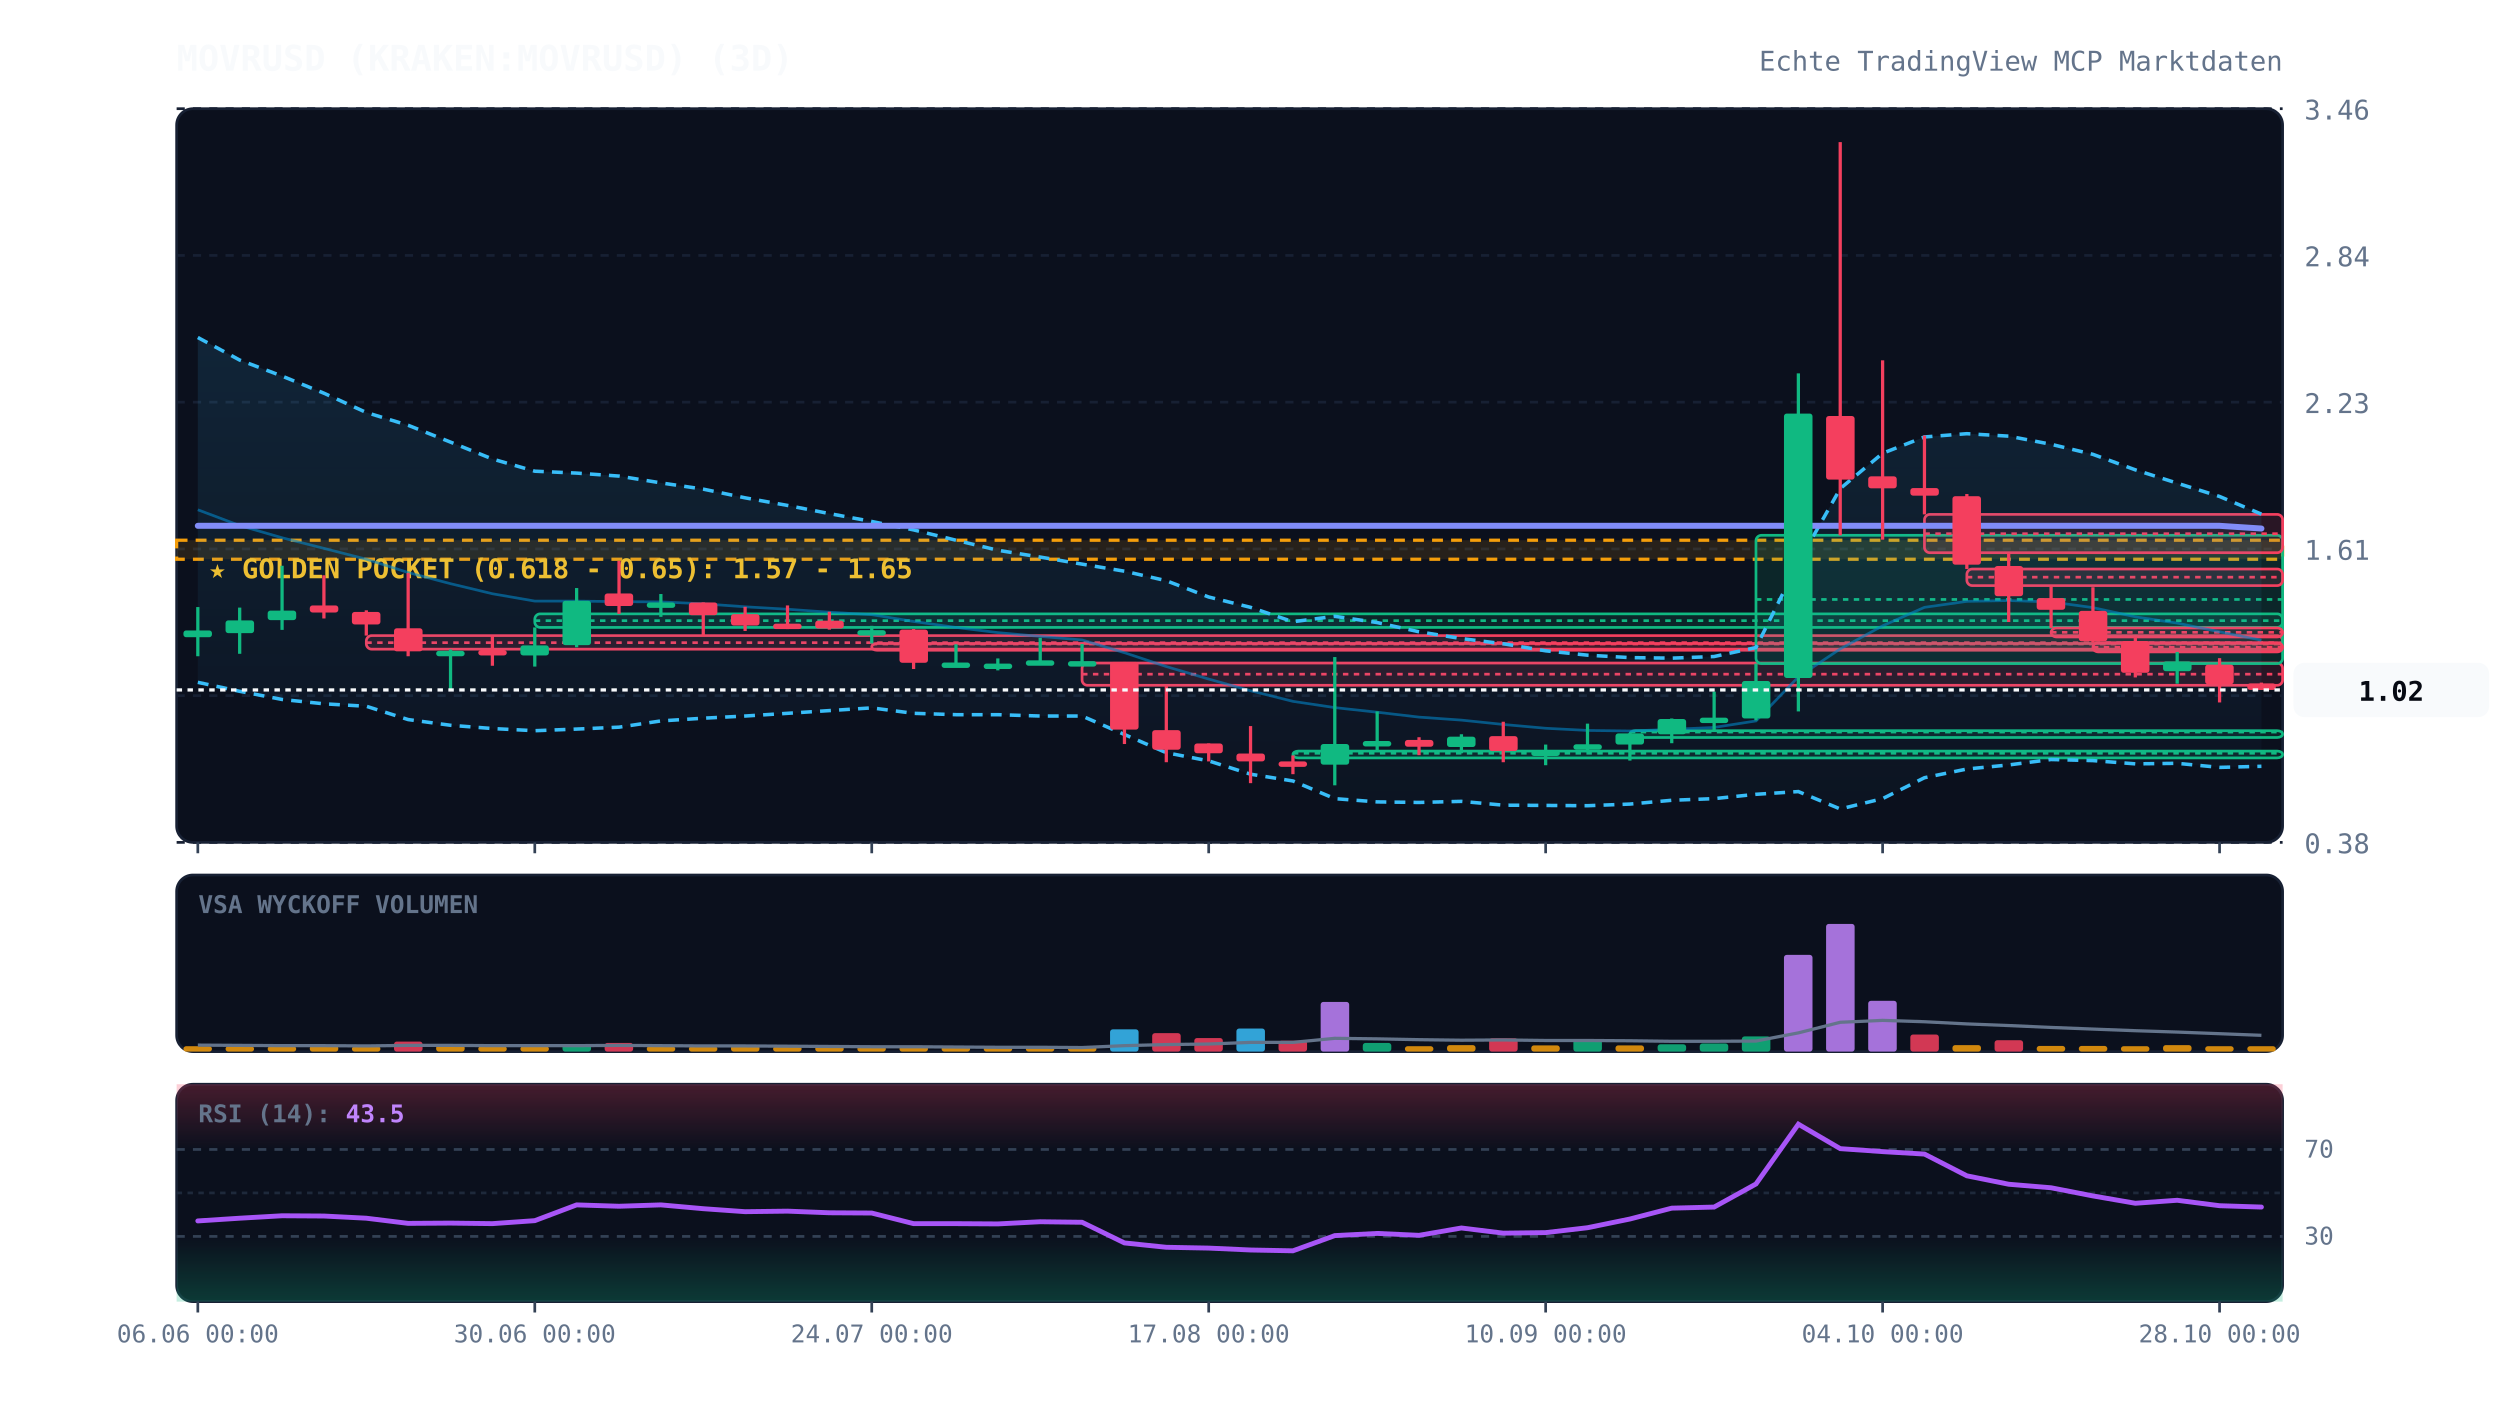
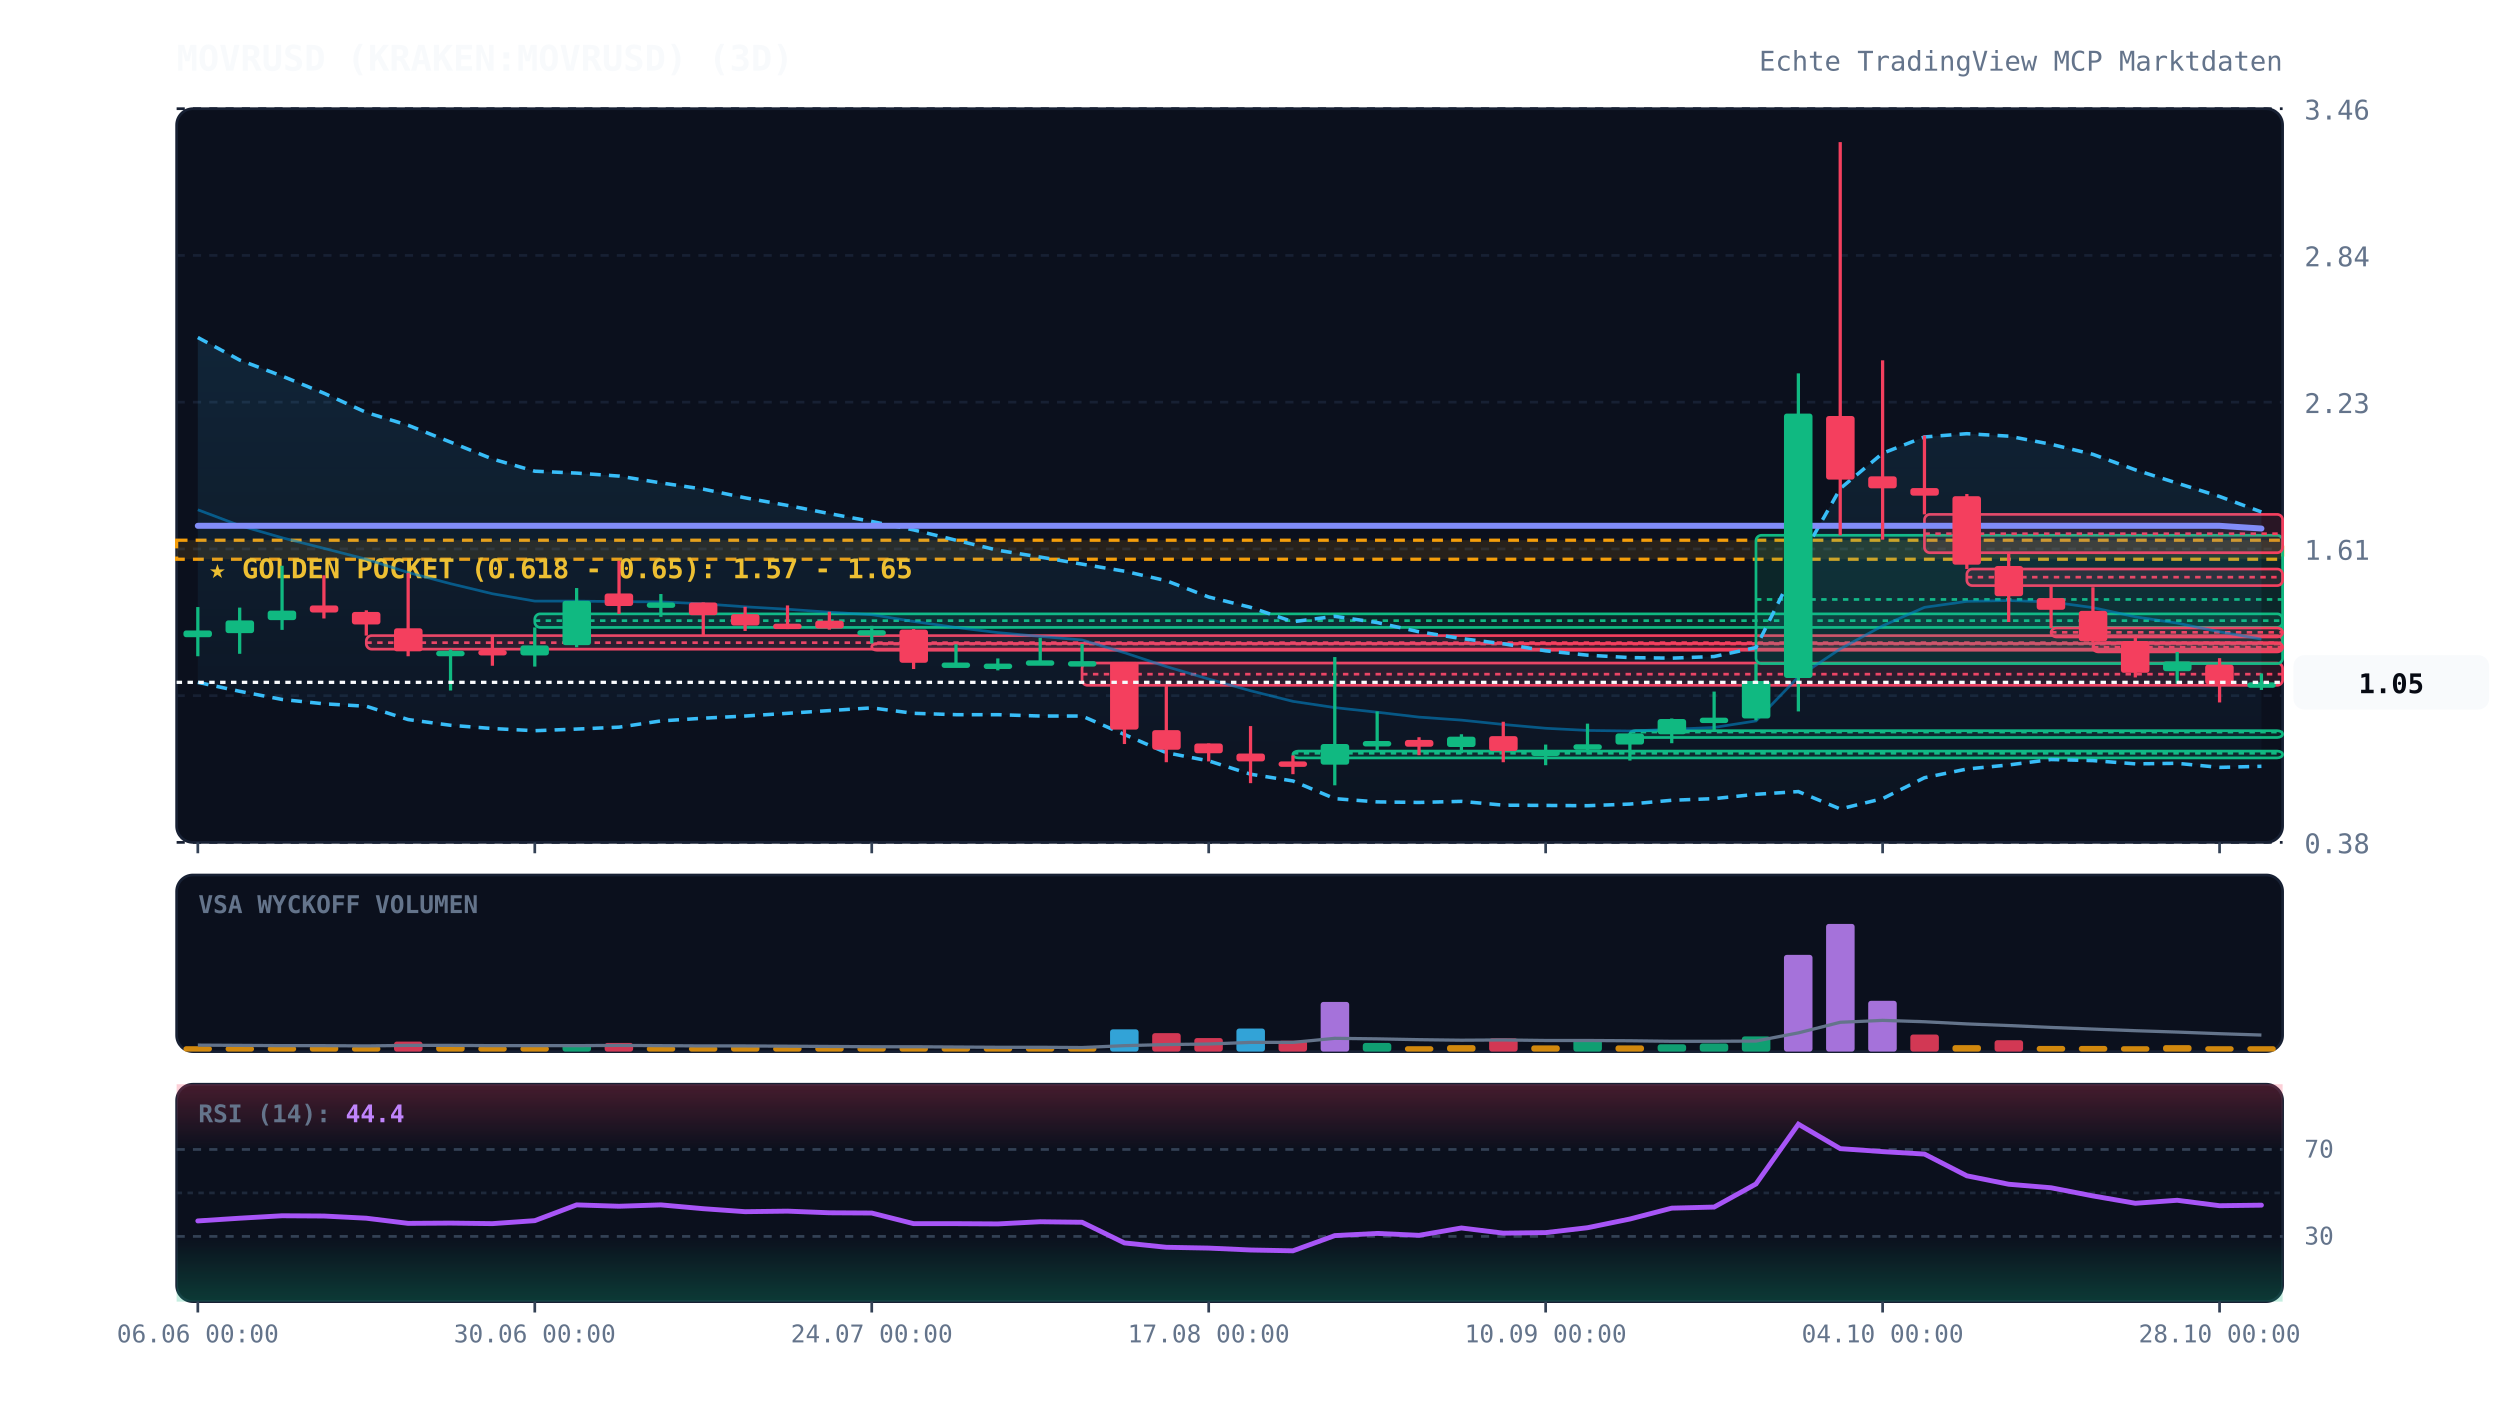
<svg xmlns="http://www.w3.org/2000/svg" viewBox="0 0 920 520" width="100%" height="100%" style="background:#070a13; font-family:'JetBrains Mono', monospace;">
  <defs>
    <linearGradient id="cloud-grad" x1="0%" y1="0%" x2="0%" y2="100%">
      <stop offset="0%" stop-color="#38bdf8" stop-opacity="0.12" />
      <stop offset="100%" stop-color="#38bdf8" stop-opacity="0.02" />
    </linearGradient>
    <linearGradient id="rsi-overbought" x1="0%" y1="0%" x2="0%" y2="100%">
      <stop offset="0%" stop-color="#f43f5e" stop-opacity="0.25" />
      <stop offset="100%" stop-color="#f43f5e" stop-opacity="0.0" />
    </linearGradient>
    <linearGradient id="rsi-oversold" x1="0%" y1="0%" x2="0%" y2="100%">
      <stop offset="0%" stop-color="#10b981" stop-opacity="0.0" />
      <stop offset="100%" stop-color="#10b981" stop-opacity="0.25" />
    </linearGradient>
  </defs>
  <rect x="65" y="40" width="775" height="270" fill="#0b101d" rx="6" stroke="#172033" stroke-width="1" />
  <rect x="65" y="322" width="775" height="65" fill="#0b101d" rx="6" stroke="#172033" stroke-width="1" />
  <rect x="65" y="399" width="775" height="80" fill="#0b101d" rx="6" stroke="#172033" stroke-width="1" />
  <line x1="65" y1="310.0" x2="840" y2="310.0" stroke="#172033" stroke-dasharray="3,3" stroke-width="1" />
  <text x="848" y="314.0" fill="#64748b" font-size="10" text-anchor="start">0.38</text>
  <line x1="65" y1="256.0" x2="840" y2="256.0" stroke="#172033" stroke-dasharray="3,3" stroke-width="1" />
  <text x="848" y="260.0" fill="#64748b" font-size="10" text-anchor="start">1.00</text>
  <line x1="65" y1="202.0" x2="840" y2="202.0" stroke="#172033" stroke-dasharray="3,3" stroke-width="1" />
  <text x="848" y="206.0" fill="#64748b" font-size="10" text-anchor="start">1.61</text>
  <line x1="65" y1="148.0" x2="840" y2="148.0" stroke="#172033" stroke-dasharray="3,3" stroke-width="1" />
  <text x="848" y="152.0" fill="#64748b" font-size="10" text-anchor="start">2.23</text>
  <line x1="65" y1="94.0" x2="840" y2="94.0" stroke="#172033" stroke-dasharray="3,3" stroke-width="1" />
  <text x="848" y="98.0" fill="#64748b" font-size="10" text-anchor="start">2.84</text>
  <line x1="65" y1="40.0" x2="840" y2="40.0" stroke="#172033" stroke-dasharray="3,3" stroke-width="1" />
  <text x="848" y="44.0" fill="#64748b" font-size="10" text-anchor="start">3.46</text>
  <rect x="65" y="198.8" width="775" height="7.0" fill="rgba(245, 158, 11, 0.12)" stroke="#f59e0b" stroke-dasharray="4,3" stroke-width="1.2" />
  <text x="77" y="212.8" fill="#fbbf24" font-size="10" font-weight="bold">★ GOLDEN POCKET (0.618 - 0.65): 1.57 - 1.65</text>
  <rect x="134.8" y="233.9" width="705.2" height="5.0" fill="rgba(244, 63, 94, 0.13)" stroke="#f43f5e" stroke-width="1" rx="2" />
  <line x1="134.8" y1="236.5" x2="840" y2="236.5" stroke="#f43f5e" stroke-dasharray="2,2" stroke-width="1" />
  <rect x="196.8" y="225.9" width="643.2" height="5.0" fill="rgba(16, 185, 129, 0.13)" stroke="#10b981" stroke-width="1" rx="2" />
  <line x1="196.8" y1="228.4" x2="840" y2="228.4" stroke="#10b981" stroke-dasharray="2,2" stroke-width="1" />
  <rect x="320.8" y="236.8" width="519.2" height="2.5" fill="rgba(244, 63, 94, 0.13)" stroke="#f43f5e" stroke-width="1" rx="2" />
  <line x1="320.8" y1="237.0" x2="840" y2="237.0" stroke="#f43f5e" stroke-dasharray="2,2" stroke-width="1" />
  <rect x="398.2" y="244.0" width="441.8" height="8.2" fill="rgba(244, 63, 94, 0.13)" stroke="#f43f5e" stroke-width="1" rx="2" />
  <line x1="398.2" y1="248.1" x2="840" y2="248.1" stroke="#f43f5e" stroke-dasharray="2,2" stroke-width="1" />
  <rect x="475.8" y="276.4" width="364.2" height="2.5" fill="rgba(16, 185, 129, 0.13)" stroke="#10b981" stroke-width="1" rx="2" />
  <line x1="475.8" y1="277.2" x2="840" y2="277.2" stroke="#10b981" stroke-dasharray="2,2" stroke-width="1" />
  <rect x="599.8" y="268.9" width="240.2" height="2.5" fill="rgba(16, 185, 129, 0.13)" stroke="#10b981" stroke-width="1" rx="2" />
  <line x1="599.8" y1="269.4" x2="840" y2="269.4" stroke="#10b981" stroke-dasharray="2,2" stroke-width="1" />
  <rect x="646.2" y="197.0" width="193.8" height="47.2" fill="rgba(16, 185, 129, 0.13)" stroke="#10b981" stroke-width="1" rx="2" />
  <line x1="646.2" y1="220.6" x2="840" y2="220.6" stroke="#10b981" stroke-dasharray="2,2" stroke-width="1" />
  <rect x="708.2" y="189.3" width="131.8" height="14.1" fill="rgba(244, 63, 94, 0.13)" stroke="#f43f5e" stroke-width="1" rx="2" />
  <line x1="708.2" y1="196.4" x2="840" y2="196.4" stroke="#f43f5e" stroke-dasharray="2,2" stroke-width="1" />
  <rect x="723.8" y="209.4" width="116.2" height="6.1" fill="rgba(244, 63, 94, 0.13)" stroke="#f43f5e" stroke-width="1" rx="2" />
  <line x1="723.8" y1="212.4" x2="840" y2="212.4" stroke="#f43f5e" stroke-dasharray="2,2" stroke-width="1" />
  <rect x="754.8" y="231.1" width="85.2" height="3.3" fill="rgba(244, 63, 94, 0.13)" stroke="#f43f5e" stroke-width="1" rx="2" />
  <line x1="754.8" y1="232.7" x2="840" y2="232.7" stroke="#f43f5e" stroke-dasharray="2,2" stroke-width="1" />
  <rect x="770.2" y="236.5" width="69.8" height="3.4" fill="rgba(244, 63, 94, 0.13)" stroke="#f43f5e" stroke-width="1" rx="2" />
  <line x1="770.2" y1="238.2" x2="840" y2="238.2" stroke="#f43f5e" stroke-dasharray="2,2" stroke-width="1" />
-   <polygon points="72.8,124.2 88.2,132.5 103.8,138.4 119.2,144.7 134.8,151.8 150.2,156.5 165.8,162.7 181.2,168.9 196.8,173.4 212.2,174.1 227.8,175.2 243.2,177.7 258.8,180.0 274.2,183.2 289.8,186.0 305.2,189.0 320.8,191.9 336.2,195.0 351.8,198.8 367.2,202.5 382.8,205.0 398.2,207.6 413.8,210.2 429.2,213.7 444.8,219.7 460.2,223.5 475.8,228.8 491.2,226.8 506.8,229.1 522.2,232.5 537.8,235.0 553.2,236.9 568.8,239.5 584.2,241.1 599.8,242.0 615.2,242.2 630.8,241.6 646.2,238.3 661.8,207.0 677.2,179.8 692.8,166.8 708.2,160.8 723.8,159.6 739.2,160.5 754.8,163.5 770.2,167.2 785.8,172.9 801.2,177.8 816.8,182.7 832.2,189.2 832.2,282.0 816.8,282.4 801.2,280.9 785.8,281.1 770.2,279.9 754.8,279.5 739.2,281.5 723.8,283.0 708.2,286.2 692.8,293.9 677.2,297.7 661.8,291.3 646.2,292.3 630.8,293.9 615.2,294.5 599.8,295.9 584.2,296.5 568.8,296.4 553.2,296.3 537.8,294.9 522.2,295.3 506.8,295.1 491.2,293.9 475.8,287.4 460.2,284.9 444.8,280.0 429.2,277.0 413.8,270.3 398.2,263.5 382.8,263.5 367.2,263.0 351.8,263.0 336.2,262.5 320.8,260.5 305.2,261.5 289.8,262.5 274.2,263.5 258.8,264.3 243.2,265.3 227.8,267.6 212.2,268.3 196.8,268.9 181.2,268.1 165.8,266.9 150.2,264.8 134.8,259.9 119.2,259.0 103.8,257.4 88.2,254.4 72.8,251.1" fill="url(#cloud-grad)" />
-   <polyline points="72.8,124.2 88.2,132.5 103.8,138.4 119.2,144.7 134.8,151.8 150.2,156.5 165.8,162.7 181.2,168.9 196.8,173.4 212.2,174.1 227.8,175.2 243.2,177.7 258.8,180.0 274.2,183.2 289.8,186.0 305.2,189.0 320.8,191.9 336.2,195.0 351.8,198.8 367.2,202.5 382.8,205.0 398.2,207.6 413.8,210.2 429.2,213.7 444.8,219.7 460.2,223.5 475.8,228.8 491.2,226.8 506.8,229.1 522.2,232.5 537.8,235.0 553.2,236.9 568.8,239.5 584.2,241.1 599.8,242.0 615.2,242.2 630.8,241.6 646.2,238.3 661.8,207.0 677.2,179.8 692.8,166.8 708.2,160.8 723.8,159.6 739.2,160.5 754.8,163.5 770.2,167.2 785.8,172.9 801.2,177.8 816.8,182.7 832.2,189.2" fill="none" stroke="#38bdf8" stroke-width="1.3" stroke-dasharray="4,3" />
+   <polygon points="72.8,124.2 88.2,132.5 103.8,138.4 119.2,144.7 134.8,151.8 150.2,156.5 165.8,162.7 181.2,168.9 196.8,173.4 212.2,174.1 227.8,175.2 243.2,177.7 258.8,180.0 274.2,183.2 289.8,186.0 305.2,189.0 320.8,191.9 336.2,195.0 351.8,198.8 367.2,202.5 382.8,205.0 398.2,207.6 413.8,210.2 429.2,213.7 444.8,219.7 460.2,223.5 475.8,228.8 491.2,226.8 506.8,229.1 522.2,232.5 537.8,235.0 553.2,236.9 568.8,239.5 584.2,241.1 599.8,242.0 615.2,242.2 630.8,241.6 646.2,238.3 661.8,207.0 677.2,179.8 692.8,166.8 708.2,160.8 723.8,159.6 739.2,160.5 754.8,163.5 770.2,167.2 785.8,172.9 801.2,177.8 816.8,182.7 832.2,188.4 832.2,282.0 816.8,282.4 801.2,280.9 785.8,281.1 770.2,279.9 754.8,279.5 739.2,281.5 723.8,283.0 708.2,286.2 692.8,293.9 677.2,297.7 661.8,291.3 646.2,292.3 630.8,293.9 615.2,294.5 599.8,295.9 584.2,296.5 568.8,296.4 553.2,296.3 537.8,294.9 522.2,295.3 506.8,295.1 491.2,293.9 475.8,287.4 460.2,284.9 444.8,280.0 429.2,277.0 413.8,270.3 398.2,263.5 382.8,263.5 367.2,263.0 351.8,263.0 336.2,262.5 320.8,260.5 305.2,261.5 289.8,262.5 274.2,263.5 258.8,264.3 243.2,265.3 227.8,267.6 212.2,268.3 196.8,268.9 181.2,268.1 165.8,266.9 150.2,264.8 134.8,259.9 119.2,259.0 103.8,257.4 88.2,254.4 72.8,251.1" fill="url(#cloud-grad)" />
+   <polyline points="72.8,124.2 88.2,132.5 103.8,138.4 119.2,144.7 134.8,151.8 150.2,156.5 165.8,162.7 181.2,168.9 196.8,173.4 212.2,174.1 227.8,175.2 243.2,177.7 258.8,180.0 274.2,183.2 289.8,186.0 305.2,189.0 320.8,191.9 336.2,195.0 351.8,198.8 367.2,202.5 382.8,205.0 398.2,207.6 413.8,210.2 429.2,213.7 444.8,219.7 460.2,223.5 475.8,228.8 491.2,226.8 506.8,229.1 522.2,232.5 537.8,235.0 553.2,236.9 568.8,239.5 584.2,241.1 599.8,242.0 615.2,242.2 630.8,241.6 646.2,238.3 661.8,207.0 677.2,179.8 692.8,166.8 708.2,160.8 723.8,159.6 739.2,160.5 754.8,163.5 770.2,167.2 785.8,172.9 801.2,177.8 816.8,182.7 832.2,188.4" fill="none" stroke="#38bdf8" stroke-width="1.3" stroke-dasharray="4,3" />
  <polyline points="72.8,251.1 88.2,254.4 103.8,257.4 119.2,259.0 134.8,259.9 150.2,264.8 165.8,266.9 181.2,268.1 196.8,268.9 212.2,268.3 227.8,267.6 243.2,265.3 258.8,264.3 274.2,263.5 289.8,262.5 305.2,261.5 320.8,260.5 336.2,262.5 351.8,263.0 367.2,263.0 382.8,263.5 398.2,263.5 413.8,270.3 429.2,277.0 444.8,280.0 460.2,284.9 475.8,287.4 491.2,293.9 506.8,295.1 522.2,295.3 537.8,294.9 553.2,296.3 568.8,296.4 584.2,296.5 599.8,295.9 615.2,294.5 630.8,293.9 646.2,292.3 661.8,291.3 677.2,297.7 692.8,293.9 708.2,286.2 723.8,283.0 739.2,281.5 754.8,279.5 770.2,279.9 785.8,281.1 801.2,280.9 816.8,282.4 832.2,282.0" fill="none" stroke="#38bdf8" stroke-width="1.3" stroke-dasharray="4,3" />
-   <polyline points="72.8,187.6 88.2,193.4 103.8,197.9 119.2,201.8 134.8,205.8 150.2,210.7 165.8,214.8 181.2,218.5 196.8,221.2 212.2,221.2 227.8,221.4 243.2,221.5 258.8,222.2 274.2,223.3 289.8,224.2 305.2,225.3 320.8,226.2 336.2,228.7 351.8,230.9 367.2,232.8 382.8,234.2 398.2,235.5 413.8,240.2 429.2,245.3 444.8,249.9 460.2,254.2 475.8,258.1 491.2,260.4 506.8,262.1 522.2,263.9 537.8,265.0 553.2,266.6 568.8,268.0 584.2,268.8 599.8,269.0 615.2,268.4 630.8,267.7 646.2,265.3 661.8,249.1 677.2,238.8 692.8,230.3 708.2,223.5 723.8,221.3 739.2,221.0 754.8,221.5 770.2,223.6 785.8,227.0 801.2,229.3 816.8,232.5 832.2,235.6" fill="none" stroke="#0284c7" stroke-width="1.0" stroke-opacity="0.6" />
+   <polyline points="72.8,187.6 88.2,193.4 103.8,197.9 119.2,201.8 134.8,205.8 150.2,210.7 165.8,214.8 181.2,218.5 196.8,221.2 212.2,221.2 227.8,221.4 243.2,221.5 258.8,222.2 274.2,223.3 289.8,224.2 305.2,225.3 320.8,226.2 336.2,228.7 351.8,230.9 367.2,232.8 382.8,234.2 398.2,235.5 413.8,240.2 429.2,245.3 444.8,249.9 460.2,254.2 475.8,258.1 491.2,260.4 506.8,262.1 522.2,263.9 537.8,265.0 553.2,266.6 568.8,268.0 584.2,268.8 599.8,269.0 615.2,268.4 630.8,267.7 646.2,265.3 661.8,249.1 677.2,238.8 692.8,230.3 708.2,223.5 723.8,221.3 739.2,221.0 754.8,221.5 770.2,223.6 785.8,227.0 801.2,229.3 816.8,232.5 832.2,235.2" fill="none" stroke="#0284c7" stroke-width="1.0" stroke-opacity="0.6" />
  <polyline points="72.8,193.5 88.2,193.5 103.8,193.5 119.2,193.5 134.8,193.5 150.2,193.5 165.8,193.5 181.2,193.5 196.8,193.5 212.2,193.5 227.8,193.5 243.2,193.5 258.8,193.5 274.2,193.5 289.8,193.5 305.2,193.5 320.8,193.5 336.2,193.5 351.8,193.5 367.2,193.5 382.8,193.5 398.2,193.5 413.8,193.5 429.2,193.5 444.8,193.5 460.2,193.5 475.8,193.5 491.2,193.5 506.8,193.5 522.2,193.5 537.8,193.5 553.2,193.5 568.8,193.5 584.2,193.5 599.8,193.5 615.2,193.5 630.8,193.5 646.2,193.5 661.8,193.5 677.2,193.5 692.8,193.5 708.2,193.5 723.8,193.5 739.2,193.5 754.8,193.5 770.2,193.5 785.8,193.5 801.2,193.5 816.8,193.5 832.2,194.5" fill="none" stroke="#818cf8" stroke-width="2.2" stroke-linecap="round" />
  <line x1="72.8" y1="223.4" x2="72.8" y2="241.5" stroke="#10b981" stroke-width="1.2" />
  <rect x="67.5" y="232.0" width="10.5" height="2.5" fill="#10b981" rx="1" />
  <line x1="88.2" y1="223.6" x2="88.2" y2="240.6" stroke="#10b981" stroke-width="1.2" />
  <rect x="83.0" y="228.3" width="10.5" height="4.7" fill="#10b981" rx="1" />
  <line x1="103.8" y1="208.2" x2="103.8" y2="231.8" stroke="#10b981" stroke-width="1.2" />
  <rect x="98.5" y="224.7" width="10.5" height="3.5" fill="#10b981" rx="1" />
  <line x1="119.2" y1="211.7" x2="119.2" y2="227.6" stroke="#f43f5e" stroke-width="1.2" />
  <rect x="114.0" y="222.8" width="10.5" height="2.6" fill="#f43f5e" rx="1" />
  <line x1="134.8" y1="224.6" x2="134.8" y2="233.9" stroke="#f43f5e" stroke-width="1.2" />
  <rect x="129.5" y="225.2" width="10.5" height="4.6" fill="#f43f5e" rx="1" />
  <line x1="150.2" y1="210.9" x2="150.2" y2="241.5" stroke="#f43f5e" stroke-width="1.2" />
  <rect x="145.0" y="231.2" width="10.5" height="8.5" fill="#f43f5e" rx="1" />
  <line x1="165.8" y1="239.0" x2="165.8" y2="254.1" stroke="#10b981" stroke-width="1.2" />
  <rect x="160.5" y="239.5" width="10.5" height="2.0" fill="#10b981" rx="1" />
  <line x1="181.2" y1="233.9" x2="181.2" y2="245.0" stroke="#f43f5e" stroke-width="1.2" />
  <rect x="176.0" y="239.2" width="10.5" height="2.0" fill="#f43f5e" rx="1" />
  <line x1="196.8" y1="230.9" x2="196.8" y2="245.3" stroke="#10b981" stroke-width="1.2" />
  <rect x="191.5" y="237.5" width="10.5" height="3.7" fill="#10b981" rx="1" />
  <line x1="212.2" y1="216.4" x2="212.2" y2="238.2" stroke="#10b981" stroke-width="1.2" />
  <rect x="207.0" y="221.1" width="10.5" height="16.3" fill="#10b981" rx="1" />
  <line x1="227.8" y1="206.4" x2="227.8" y2="225.9" stroke="#f43f5e" stroke-width="1.2" />
  <rect x="222.5" y="218.4" width="10.5" height="4.6" fill="#f43f5e" rx="1" />
  <line x1="243.2" y1="218.6" x2="243.2" y2="227.0" stroke="#10b981" stroke-width="1.2" />
  <rect x="238.0" y="221.7" width="10.5" height="2.0" fill="#10b981" rx="1" />
  <line x1="258.8" y1="221.7" x2="258.8" y2="234.1" stroke="#f43f5e" stroke-width="1.2" />
  <rect x="253.5" y="221.7" width="10.5" height="4.7" fill="#f43f5e" rx="1" />
  <line x1="274.2" y1="223.3" x2="274.2" y2="232.2" stroke="#f43f5e" stroke-width="1.2" />
  <rect x="269.0" y="226.0" width="10.5" height="4.2" fill="#f43f5e" rx="1" />
  <line x1="289.8" y1="222.8" x2="289.8" y2="231.5" stroke="#f43f5e" stroke-width="1.2" />
  <rect x="284.5" y="229.5" width="10.5" height="2.0" fill="#f43f5e" rx="1" />
  <line x1="305.2" y1="225.1" x2="305.2" y2="231.7" stroke="#f43f5e" stroke-width="1.2" />
  <rect x="300.0" y="228.4" width="10.5" height="2.9" fill="#f43f5e" rx="1" />
  <line x1="320.8" y1="230.3" x2="320.8" y2="236.8" stroke="#10b981" stroke-width="1.2" />
  <rect x="315.5" y="231.9" width="10.5" height="2.0" fill="#10b981" rx="1" />
  <line x1="336.2" y1="231.5" x2="336.2" y2="246.2" stroke="#f43f5e" stroke-width="1.2" />
  <rect x="331.0" y="231.7" width="10.5" height="12.2" fill="#f43f5e" rx="1" />
  <line x1="351.8" y1="237.1" x2="351.8" y2="244.2" stroke="#10b981" stroke-width="1.2" />
  <rect x="346.5" y="243.8" width="10.5" height="2.0" fill="#10b981" rx="1" />
  <line x1="367.2" y1="242.3" x2="367.2" y2="246.7" stroke="#10b981" stroke-width="1.2" />
  <rect x="362.0" y="244.2" width="10.5" height="2.0" fill="#10b981" rx="1" />
  <line x1="382.8" y1="234.7" x2="382.8" y2="244.3" stroke="#10b981" stroke-width="1.2" />
  <rect x="377.5" y="243.0" width="10.5" height="2.0" fill="#10b981" rx="1" />
  <line x1="398.2" y1="237.0" x2="398.2" y2="244.0" stroke="#10b981" stroke-width="1.2" />
  <rect x="393.0" y="243.3" width="10.5" height="2.0" fill="#10b981" rx="1" />
  <line x1="413.8" y1="243.6" x2="413.8" y2="273.8" stroke="#f43f5e" stroke-width="1.2" />
  <rect x="408.5" y="243.6" width="10.5" height="24.9" fill="#f43f5e" rx="1" />
  <line x1="429.2" y1="252.2" x2="429.2" y2="280.5" stroke="#f43f5e" stroke-width="1.2" />
  <rect x="424.0" y="268.7" width="10.5" height="7.2" fill="#f43f5e" rx="1" />
  <line x1="444.8" y1="273.6" x2="444.8" y2="280.2" stroke="#f43f5e" stroke-width="1.2" />
  <rect x="439.5" y="273.6" width="10.5" height="3.6" fill="#f43f5e" rx="1" />
  <line x1="460.2" y1="267.2" x2="460.2" y2="288.2" stroke="#f43f5e" stroke-width="1.2" />
  <rect x="455.0" y="277.3" width="10.5" height="2.9" fill="#f43f5e" rx="1" />
  <line x1="475.8" y1="278.0" x2="475.8" y2="284.9" stroke="#f43f5e" stroke-width="1.2" />
  <rect x="470.5" y="280.2" width="10.5" height="2.0" fill="#f43f5e" rx="1" />
  <line x1="491.2" y1="241.8" x2="491.2" y2="289.0" stroke="#10b981" stroke-width="1.2" />
  <rect x="486.0" y="273.8" width="10.5" height="7.6" fill="#10b981" rx="1" />
  <line x1="506.8" y1="261.8" x2="506.8" y2="276.4" stroke="#10b981" stroke-width="1.2" />
  <rect x="501.5" y="272.7" width="10.5" height="2.0" fill="#10b981" rx="1" />
  <line x1="522.2" y1="271.3" x2="522.2" y2="277.9" stroke="#f43f5e" stroke-width="1.2" />
  <rect x="517.0" y="272.3" width="10.5" height="2.5" fill="#f43f5e" rx="1" />
  <line x1="537.8" y1="270.2" x2="537.8" y2="277.2" stroke="#10b981" stroke-width="1.2" />
  <rect x="532.5" y="271.1" width="10.5" height="3.8" fill="#10b981" rx="1" />
  <line x1="553.2" y1="265.6" x2="553.2" y2="280.5" stroke="#f43f5e" stroke-width="1.2" />
  <rect x="548.0" y="270.9" width="10.5" height="5.5" fill="#f43f5e" rx="1" />
  <line x1="568.8" y1="274.0" x2="568.8" y2="281.6" stroke="#10b981" stroke-width="1.2" />
  <rect x="563.5" y="276.2" width="10.5" height="2.0" fill="#10b981" rx="1" />
  <line x1="584.2" y1="266.3" x2="584.2" y2="276.7" stroke="#10b981" stroke-width="1.2" />
  <rect x="579.0" y="273.9" width="10.5" height="2.0" fill="#10b981" rx="1" />
  <line x1="599.8" y1="269.9" x2="599.8" y2="279.9" stroke="#10b981" stroke-width="1.2" />
  <rect x="594.5" y="269.9" width="10.5" height="4.1" fill="#10b981" rx="1" />
  <line x1="615.2" y1="264.4" x2="615.2" y2="273.5" stroke="#10b981" stroke-width="1.2" />
  <rect x="610.0" y="264.6" width="10.5" height="5.6" fill="#10b981" rx="1" />
  <line x1="630.8" y1="254.5" x2="630.8" y2="268.9" stroke="#10b981" stroke-width="1.2" />
  <rect x="625.5" y="264.1" width="10.5" height="2.0" fill="#10b981" rx="1" />
  <line x1="646.2" y1="244.2" x2="646.2" y2="265.1" stroke="#10b981" stroke-width="1.2" />
  <rect x="641.0" y="250.6" width="10.5" height="13.8" fill="#10b981" rx="1" />
  <line x1="661.8" y1="137.4" x2="661.8" y2="261.8" stroke="#10b981" stroke-width="1.2" />
  <rect x="656.5" y="152.2" width="10.5" height="97.3" fill="#10b981" rx="1" />
  <line x1="677.2" y1="52.3" x2="677.2" y2="197.0" stroke="#f43f5e" stroke-width="1.2" />
  <rect x="672.0" y="153.1" width="10.5" height="23.4" fill="#f43f5e" rx="1" />
  <line x1="692.8" y1="132.6" x2="692.8" y2="198.6" stroke="#f43f5e" stroke-width="1.2" />
  <rect x="687.5" y="175.3" width="10.5" height="4.4" fill="#f43f5e" rx="1" />
  <line x1="708.2" y1="160.3" x2="708.2" y2="189.3" stroke="#f43f5e" stroke-width="1.2" />
  <rect x="703.0" y="179.6" width="10.5" height="2.8" fill="#f43f5e" rx="1" />
  <line x1="723.8" y1="181.8" x2="723.8" y2="209.4" stroke="#f43f5e" stroke-width="1.2" />
  <rect x="718.5" y="182.6" width="10.5" height="25.2" fill="#f43f5e" rx="1" />
  <line x1="739.2" y1="203.5" x2="739.2" y2="228.9" stroke="#f43f5e" stroke-width="1.2" />
  <rect x="734.0" y="208.3" width="10.5" height="11.1" fill="#f43f5e" rx="1" />
  <line x1="754.8" y1="215.5" x2="754.8" y2="231.1" stroke="#f43f5e" stroke-width="1.2" />
  <rect x="749.5" y="220.1" width="10.5" height="4.3" fill="#f43f5e" rx="1" />
  <line x1="770.2" y1="216.1" x2="770.2" y2="236.5" stroke="#f43f5e" stroke-width="1.2" />
  <rect x="765.0" y="224.8" width="10.5" height="11.2" fill="#f43f5e" rx="1" />
  <line x1="785.8" y1="234.4" x2="785.8" y2="249.3" stroke="#f43f5e" stroke-width="1.2" />
  <rect x="780.5" y="235.9" width="10.5" height="11.7" fill="#f43f5e" rx="1" />
  <line x1="801.2" y1="239.9" x2="801.2" y2="251.6" stroke="#10b981" stroke-width="1.2" />
  <rect x="796.0" y="243.4" width="10.5" height="3.6" fill="#10b981" rx="1" />
  <line x1="816.8" y1="242.2" x2="816.8" y2="258.5" stroke="#f43f5e" stroke-width="1.2" />
  <rect x="811.5" y="244.6" width="10.5" height="7.2" fill="#f43f5e" rx="1" />
-   <line x1="832.2" y1="251.2" x2="832.2" y2="253.9" stroke="#f43f5e" stroke-width="1.2" />
-   <rect x="827.0" y="251.5" width="10.5" height="2.4" fill="#f43f5e" rx="1" />
-   <line x1="65" y1="253.9" x2="840" y2="253.9" stroke="#f8fafc" stroke-width="1.2" stroke-dasharray="2,2" />
-   <rect x="844" y="243.9" width="72" height="20" fill="#f8fafc" rx="4" />
-   <text x="880" y="257.9" fill="#070a13" font-size="10" font-weight="bold" text-anchor="middle">1.02</text>
+   <line x1="832.2" y1="247.8" x2="832.2" y2="253.9" stroke="#10b981" stroke-width="1.2" />
+   <rect x="827.0" y="251.1" width="10.5" height="2.0" fill="#10b981" rx="1" />
+   <line x1="65" y1="251.1" x2="840" y2="251.1" stroke="#f8fafc" stroke-width="1.2" stroke-dasharray="2,2" />
+   <rect x="844" y="241.1" width="72" height="20" fill="#f8fafc" rx="4" />
+   <text x="880" y="255.1" fill="#070a13" font-size="10" font-weight="bold" text-anchor="middle">1.05</text>
  <text x="73" y="336" fill="#64748b" font-size="9" font-weight="bold">VSA WYCKOFF VOLUMEN</text>
  <rect x="67.5" y="385.0" width="10.5" height="2.0" fill="#f59e0b" opacity="0.85" rx="1" />
  <rect x="83.0" y="385.0" width="10.5" height="2.0" fill="#f59e0b" opacity="0.85" rx="1" />
  <rect x="98.5" y="385.0" width="10.5" height="2.0" fill="#f59e0b" opacity="0.85" rx="1" />
  <rect x="114.0" y="384.8" width="10.5" height="2.2" fill="#f59e0b" opacity="0.85" rx="1" />
  <rect x="129.5" y="385.0" width="10.5" height="2.0" fill="#f59e0b" opacity="0.85" rx="1" />
  <rect x="145.0" y="383.3" width="10.5" height="3.7" fill="#f43f5e" opacity="0.85" rx="1" />
  <rect x="160.5" y="384.6" width="10.5" height="2.4" fill="#f59e0b" opacity="0.85" rx="1" />
  <rect x="176.0" y="385.0" width="10.5" height="2.0" fill="#f59e0b" opacity="0.85" rx="1" />
  <rect x="191.5" y="385.0" width="10.5" height="2.0" fill="#f59e0b" opacity="0.85" rx="1" />
  <rect x="207.0" y="384.2" width="10.5" height="2.8" fill="#10b981" opacity="0.85" rx="1" />
  <rect x="222.5" y="383.8" width="10.5" height="3.2" fill="#f43f5e" opacity="0.85" rx="1" />
  <rect x="238.0" y="385.0" width="10.5" height="2.0" fill="#f59e0b" opacity="0.85" rx="1" />
  <rect x="253.5" y="385.0" width="10.5" height="2.0" fill="#f59e0b" opacity="0.85" rx="1" />
  <rect x="269.0" y="384.7" width="10.5" height="2.3" fill="#f59e0b" opacity="0.85" rx="1" />
  <rect x="284.5" y="385.0" width="10.5" height="2.0" fill="#f59e0b" opacity="0.85" rx="1" />
  <rect x="300.0" y="385.0" width="10.5" height="2.0" fill="#f59e0b" opacity="0.85" rx="1" />
  <rect x="315.5" y="385.0" width="10.5" height="2.0" fill="#f59e0b" opacity="0.85" rx="1" />
  <rect x="331.0" y="385.0" width="10.5" height="2.0" fill="#f59e0b" opacity="0.85" rx="1" />
  <rect x="346.5" y="385.0" width="10.5" height="2.0" fill="#f59e0b" opacity="0.85" rx="1" />
  <rect x="362.0" y="385.0" width="10.5" height="2.0" fill="#f59e0b" opacity="0.85" rx="1" />
  <rect x="377.5" y="385.0" width="10.5" height="2.0" fill="#f59e0b" opacity="0.85" rx="1" />
  <rect x="393.0" y="385.0" width="10.5" height="2.0" fill="#f59e0b" opacity="0.85" rx="1" />
  <rect x="408.5" y="378.8" width="10.5" height="8.2" fill="#38bdf8" opacity="0.85" rx="1" />
  <rect x="424.0" y="380.2" width="10.5" height="6.8" fill="#f43f5e" opacity="0.85" rx="1" />
  <rect x="439.5" y="382.0" width="10.5" height="5.0" fill="#f43f5e" opacity="0.85" rx="1" />
  <rect x="455.0" y="378.5" width="10.5" height="8.5" fill="#38bdf8" opacity="0.85" rx="1" />
  <rect x="470.5" y="383.0" width="10.5" height="4.0" fill="#f43f5e" opacity="0.85" rx="1" />
  <rect x="486.0" y="368.7" width="10.5" height="18.3" fill="#c084fc" opacity="0.85" rx="1" />
  <rect x="501.5" y="383.8" width="10.5" height="3.2" fill="#10b981" opacity="0.85" rx="1" />
  <rect x="517.0" y="385.0" width="10.5" height="2.0" fill="#f59e0b" opacity="0.85" rx="1" />
  <rect x="532.5" y="384.6" width="10.5" height="2.4" fill="#f59e0b" opacity="0.85" rx="1" />
  <rect x="548.0" y="382.1" width="10.5" height="4.9" fill="#f43f5e" opacity="0.85" rx="1" />
  <rect x="563.5" y="384.7" width="10.5" height="2.3" fill="#f59e0b" opacity="0.85" rx="1" />
  <rect x="579.0" y="382.6" width="10.5" height="4.4" fill="#10b981" opacity="0.85" rx="1" />
  <rect x="594.5" y="384.7" width="10.5" height="2.3" fill="#f59e0b" opacity="0.85" rx="1" />
  <rect x="610.0" y="384.3" width="10.5" height="2.7" fill="#10b981" opacity="0.85" rx="1" />
  <rect x="625.5" y="384.0" width="10.5" height="3.0" fill="#10b981" opacity="0.85" rx="1" />
  <rect x="641.0" y="381.4" width="10.5" height="5.6" fill="#10b981" opacity="0.85" rx="1" />
  <rect x="656.5" y="351.4" width="10.5" height="35.6" fill="#c084fc" opacity="0.85" rx="1" />
  <rect x="672.0" y="340.0" width="10.5" height="47.0" fill="#c084fc" opacity="0.85" rx="1" />
  <rect x="687.5" y="368.3" width="10.5" height="18.7" fill="#c084fc" opacity="0.85" rx="1" />
  <rect x="703.0" y="380.7" width="10.5" height="6.3" fill="#f43f5e" opacity="0.85" rx="1" />
  <rect x="718.5" y="384.6" width="10.5" height="2.4" fill="#f59e0b" opacity="0.85" rx="1" />
  <rect x="734.0" y="382.8" width="10.5" height="4.2" fill="#f43f5e" opacity="0.85" rx="1" />
  <rect x="749.5" y="384.9" width="10.5" height="2.1" fill="#f59e0b" opacity="0.85" rx="1" />
  <rect x="765.0" y="384.9" width="10.5" height="2.1" fill="#f59e0b" opacity="0.85" rx="1" />
  <rect x="780.5" y="385.0" width="10.5" height="2.0" fill="#f59e0b" opacity="0.85" rx="1" />
  <rect x="796.0" y="384.6" width="10.5" height="2.4" fill="#f59e0b" opacity="0.85" rx="1" />
  <rect x="811.5" y="385.0" width="10.5" height="2.0" fill="#f59e0b" opacity="0.85" rx="1" />
  <rect x="827.0" y="385.0" width="10.5" height="2.0" fill="#f59e0b" opacity="0.85" rx="1" />
-   <polyline points="72.8,384.6 88.2,384.7 103.8,384.8 119.2,384.8 134.8,384.9 150.2,384.7 165.8,384.7 181.2,384.8 196.8,384.8 212.2,384.8 227.8,384.7 243.2,384.8 258.8,384.9 274.2,384.9 289.8,385.0 305.2,385.1 320.8,385.2 336.2,385.2 351.8,385.3 367.2,385.4 382.8,385.4 398.2,385.5 413.8,384.8 429.2,384.4 444.8,384.2 460.2,383.6 475.8,383.6 491.2,382.1 506.8,382.3 522.2,382.6 537.8,382.8 553.2,382.7 568.8,382.9 584.2,382.9 599.8,383.0 615.2,383.2 630.8,383.2 646.2,383.1 661.8,380.1 677.2,376.2 692.8,375.5 708.2,376.0 723.8,376.8 739.2,377.4 754.8,378.1 770.2,378.7 785.8,379.3 801.2,379.8 816.8,380.4 832.2,381.0" fill="none" stroke="#64748b" stroke-width="1.2" />
+   <polyline points="72.8,384.6 88.2,384.7 103.8,384.8 119.2,384.8 134.8,384.9 150.2,384.7 165.8,384.7 181.2,384.8 196.8,384.8 212.2,384.8 227.8,384.7 243.2,384.8 258.8,384.9 274.2,384.9 289.8,385.0 305.2,385.1 320.8,385.2 336.2,385.2 351.8,385.3 367.2,385.4 382.8,385.4 398.2,385.5 413.8,384.8 429.2,384.4 444.8,384.2 460.2,383.6 475.8,383.6 491.2,382.1 506.8,382.3 522.2,382.6 537.8,382.8 553.2,382.7 568.8,382.9 584.2,382.9 599.8,383.0 615.2,383.2 630.8,383.2 646.2,383.1 661.8,380.1 677.2,376.2 692.8,375.5 708.2,376.0 723.8,376.8 739.2,377.4 754.8,378.1 770.2,378.7 785.8,379.3 801.2,379.8 816.8,380.4 832.2,380.9" fill="none" stroke="#64748b" stroke-width="1.2" />
  <rect x="65" y="399" width="775" height="24.0" fill="url(#rsi-overbought)" />
  <rect x="65" y="455.0" width="775" height="24.0" fill="url(#rsi-oversold)" />
  <line x1="65" y1="423.0" x2="840" y2="423.0" stroke="#334155" stroke-dasharray="3,3" stroke-width="1" />
  <text x="848" y="426.0" fill="#64748b" font-size="9">70</text>
  <line x1="65" y1="439.0" x2="840" y2="439.0" stroke="#1e293b" stroke-dasharray="2,2" stroke-width="1" />
  <line x1="65" y1="455.0" x2="840" y2="455.0" stroke="#334155" stroke-dasharray="3,3" stroke-width="1" />
  <text x="848" y="458.0" fill="#64748b" font-size="9">30</text>
-   <polyline points="72.8,449.3 88.2,448.3 103.8,447.4 119.2,447.5 134.8,448.3 150.2,450.2 165.8,450.1 181.2,450.3 196.8,449.2 212.2,443.4 227.8,443.9 243.2,443.4 258.8,444.8 274.2,445.9 289.8,445.7 305.2,446.3 320.8,446.4 336.2,450.3 351.8,450.3 367.2,450.4 382.8,449.6 398.2,449.8 413.8,457.4 429.2,459.0 444.8,459.3 460.2,460.0 475.8,460.3 491.2,454.7 506.8,453.9 522.2,454.6 537.8,451.9 553.2,453.8 568.8,453.6 584.2,451.8 599.8,448.6 615.2,444.6 630.8,444.2 646.2,435.7 661.8,413.7 677.2,422.7 692.8,423.8 708.2,424.7 723.8,432.7 739.2,435.8 754.8,437.1 770.2,440.1 785.8,442.8 801.2,441.7 816.8,443.7 832.2,444.2" fill="none" stroke="#a855f7" stroke-width="1.8" stroke-linecap="round" />
-   <text x="73" y="413" fill="#64748b" font-size="9" font-weight="bold">RSI (14): <tspan fill="#c084fc">43.5</tspan>
+   <polyline points="72.8,449.3 88.2,448.3 103.8,447.4 119.2,447.5 134.8,448.3 150.2,450.2 165.8,450.1 181.2,450.3 196.8,449.2 212.2,443.4 227.8,443.9 243.2,443.4 258.8,444.8 274.2,445.9 289.8,445.7 305.2,446.3 320.8,446.4 336.2,450.3 351.8,450.3 367.2,450.4 382.8,449.6 398.2,449.8 413.8,457.4 429.2,459.0 444.8,459.3 460.2,460.0 475.8,460.3 491.2,454.7 506.8,453.9 522.2,454.6 537.8,451.9 553.2,453.8 568.8,453.6 584.2,451.8 599.8,448.6 615.2,444.6 630.8,444.2 646.2,435.7 661.8,413.7 677.2,422.7 692.8,423.8 708.2,424.7 723.8,432.7 739.2,435.8 754.8,437.1 770.2,440.1 785.8,442.8 801.2,441.7 816.8,443.7 832.2,443.5" fill="none" stroke="#a855f7" stroke-width="1.8" stroke-linecap="round" />
+   <text x="73" y="413" fill="#64748b" font-size="9" font-weight="bold">RSI (14): <tspan fill="#c084fc">44.4</tspan>
  </text>
  <line x1="72.8" y1="310" x2="72.8" y2="314" stroke="#334155" stroke-width="1" />
  <line x1="72.8" y1="479" x2="72.8" y2="483" stroke="#334155" stroke-width="1" />
  <text x="72.8" y="494" fill="#64748b" font-size="9" text-anchor="middle">06.06 00:00</text>
  <line x1="196.8" y1="310" x2="196.8" y2="314" stroke="#334155" stroke-width="1" />
  <line x1="196.8" y1="479" x2="196.8" y2="483" stroke="#334155" stroke-width="1" />
  <text x="196.8" y="494" fill="#64748b" font-size="9" text-anchor="middle">30.06 00:00</text>
  <line x1="320.8" y1="310" x2="320.8" y2="314" stroke="#334155" stroke-width="1" />
  <line x1="320.8" y1="479" x2="320.8" y2="483" stroke="#334155" stroke-width="1" />
  <text x="320.8" y="494" fill="#64748b" font-size="9" text-anchor="middle">24.07 00:00</text>
  <line x1="444.8" y1="310" x2="444.8" y2="314" stroke="#334155" stroke-width="1" />
  <line x1="444.8" y1="479" x2="444.8" y2="483" stroke="#334155" stroke-width="1" />
  <text x="444.8" y="494" fill="#64748b" font-size="9" text-anchor="middle">17.08 00:00</text>
  <line x1="568.8" y1="310" x2="568.8" y2="314" stroke="#334155" stroke-width="1" />
  <line x1="568.8" y1="479" x2="568.8" y2="483" stroke="#334155" stroke-width="1" />
  <text x="568.8" y="494" fill="#64748b" font-size="9" text-anchor="middle">10.09 00:00</text>
  <line x1="692.8" y1="310" x2="692.8" y2="314" stroke="#334155" stroke-width="1" />
  <line x1="692.8" y1="479" x2="692.8" y2="483" stroke="#334155" stroke-width="1" />
  <text x="692.8" y="494" fill="#64748b" font-size="9" text-anchor="middle">04.10 00:00</text>
  <line x1="816.8" y1="310" x2="816.8" y2="314" stroke="#334155" stroke-width="1" />
  <line x1="816.8" y1="479" x2="816.8" y2="483" stroke="#334155" stroke-width="1" />
  <text x="816.8" y="494" fill="#64748b" font-size="9" text-anchor="middle">28.10 00:00</text>
  <text x="65" y="26" fill="#f8fafc" font-size="13" font-weight="bold">MOVRUSD (KRAKEN:MOVRUSD) (3D)</text>
  <text x="840" y="26" fill="#64748b" font-size="10" text-anchor="end">Echte TradingView MCP Marktdaten</text>
</svg>
